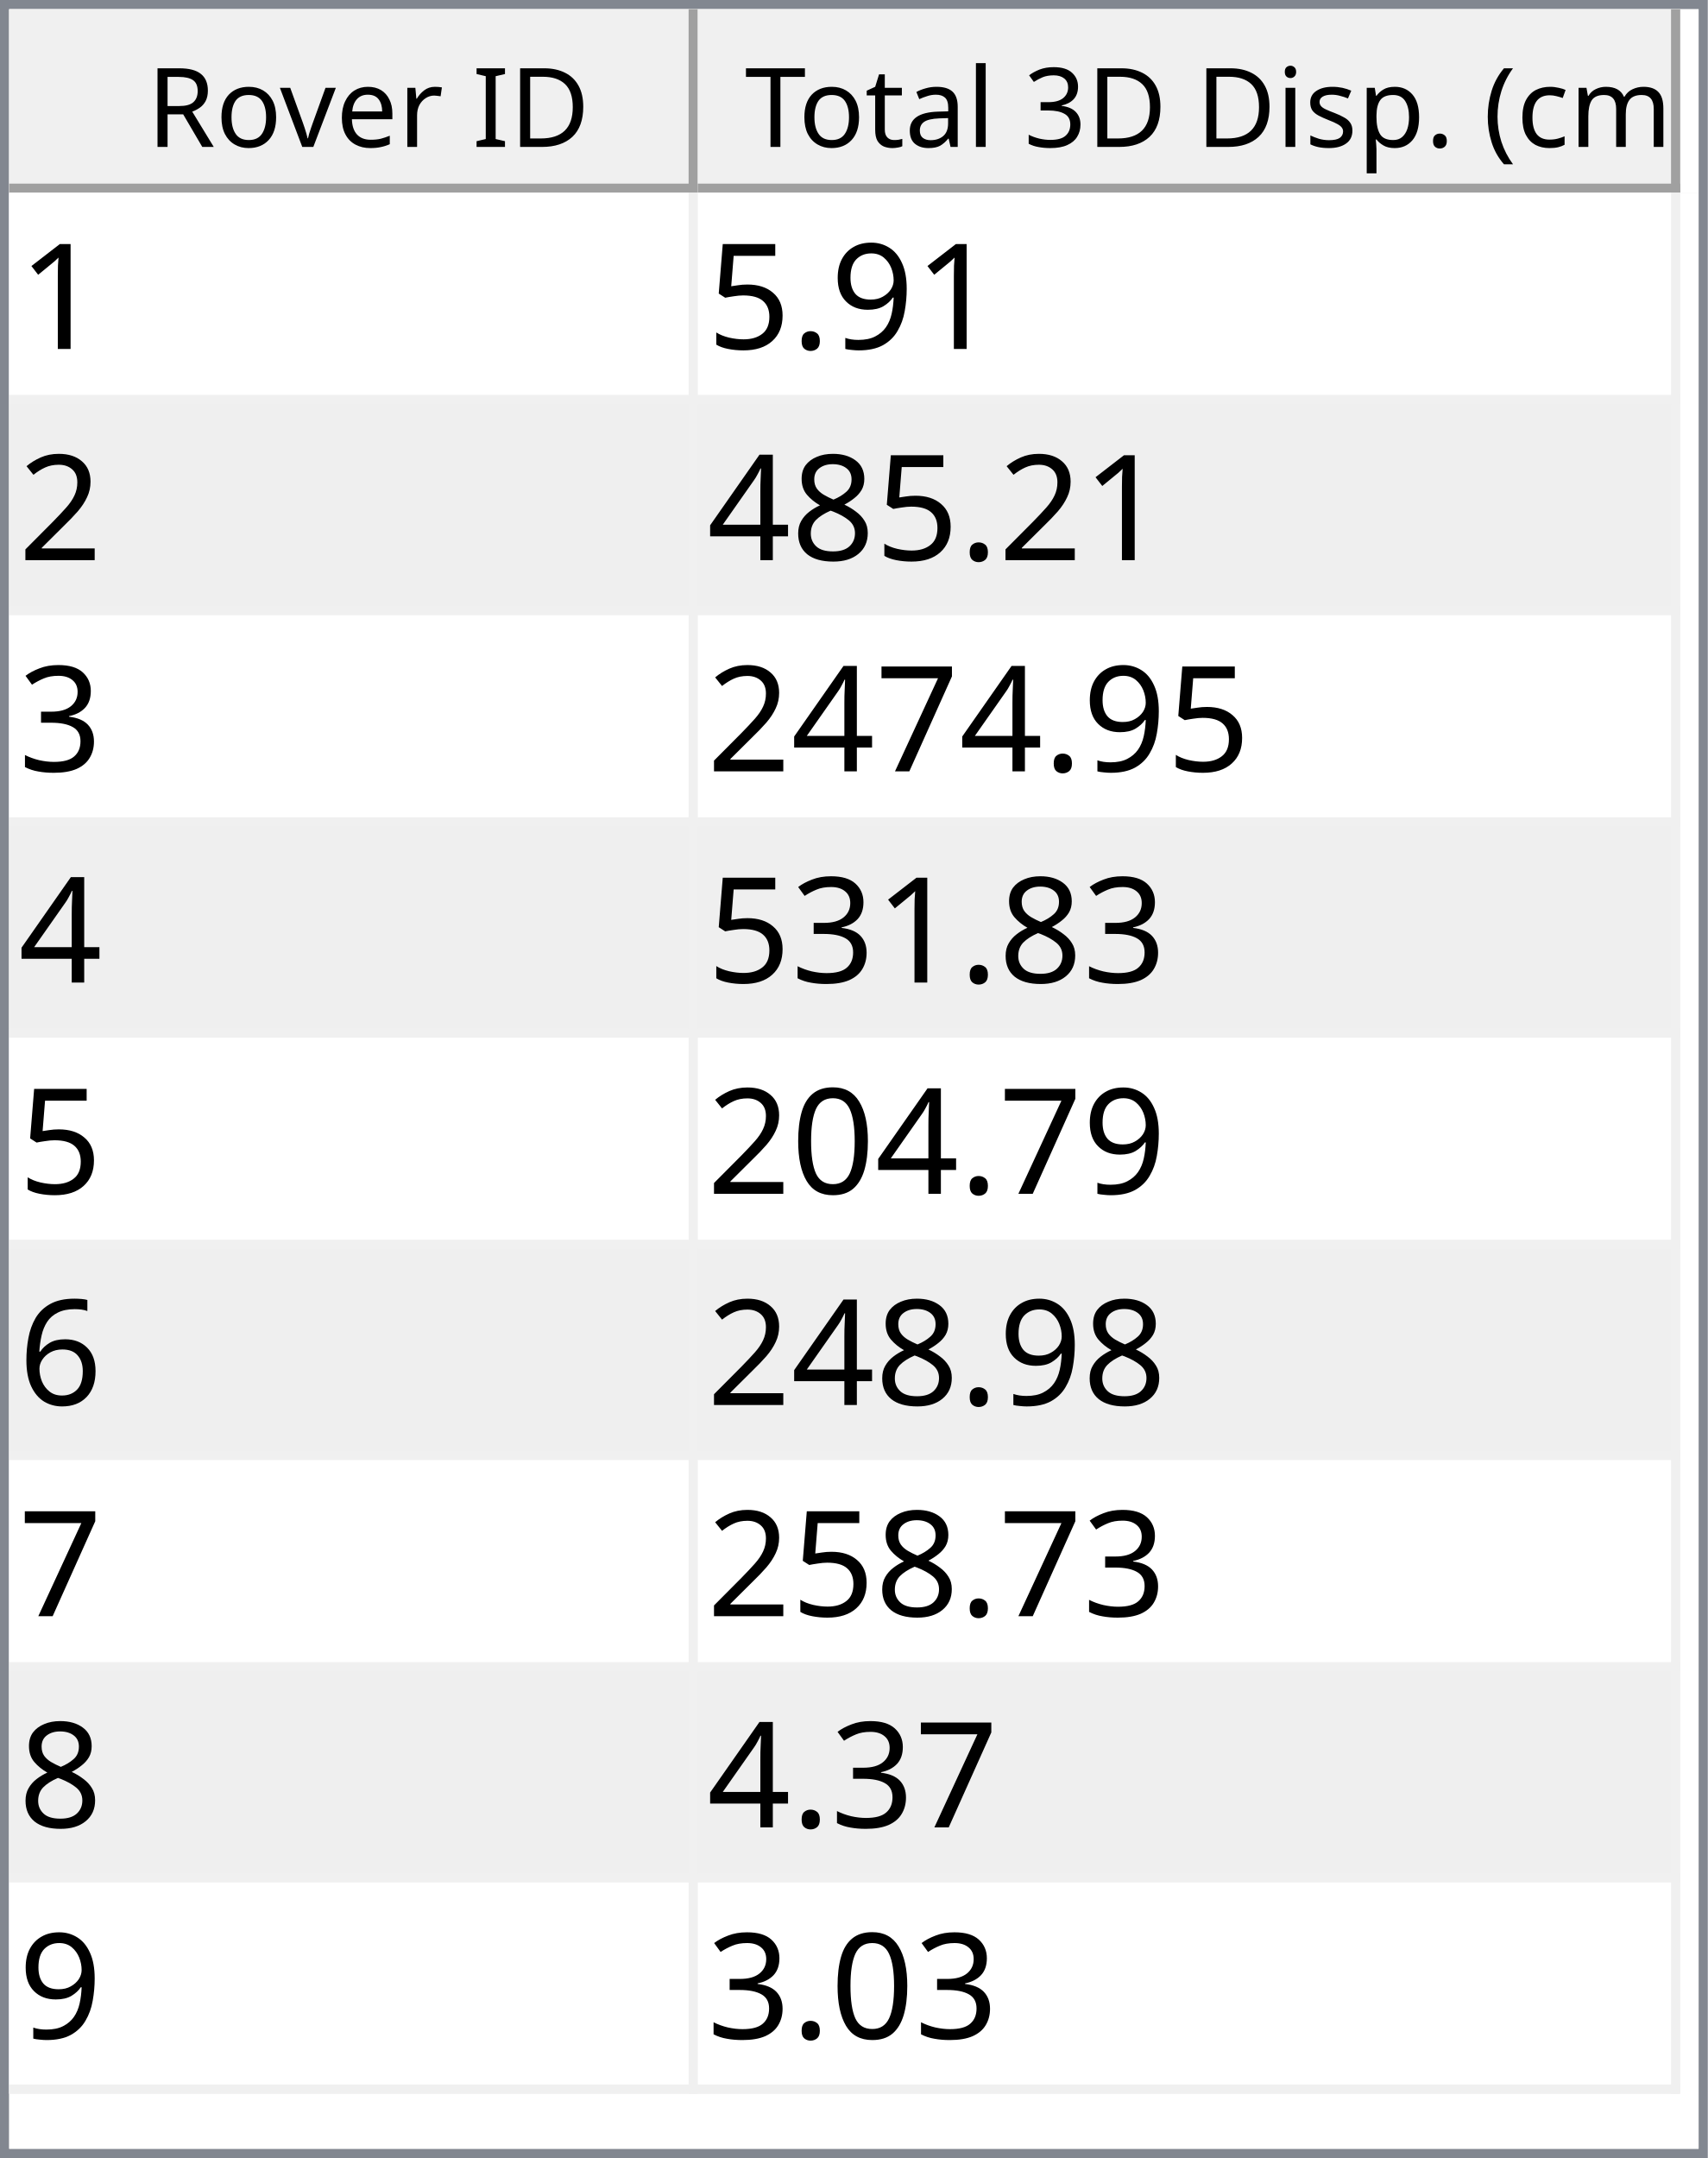
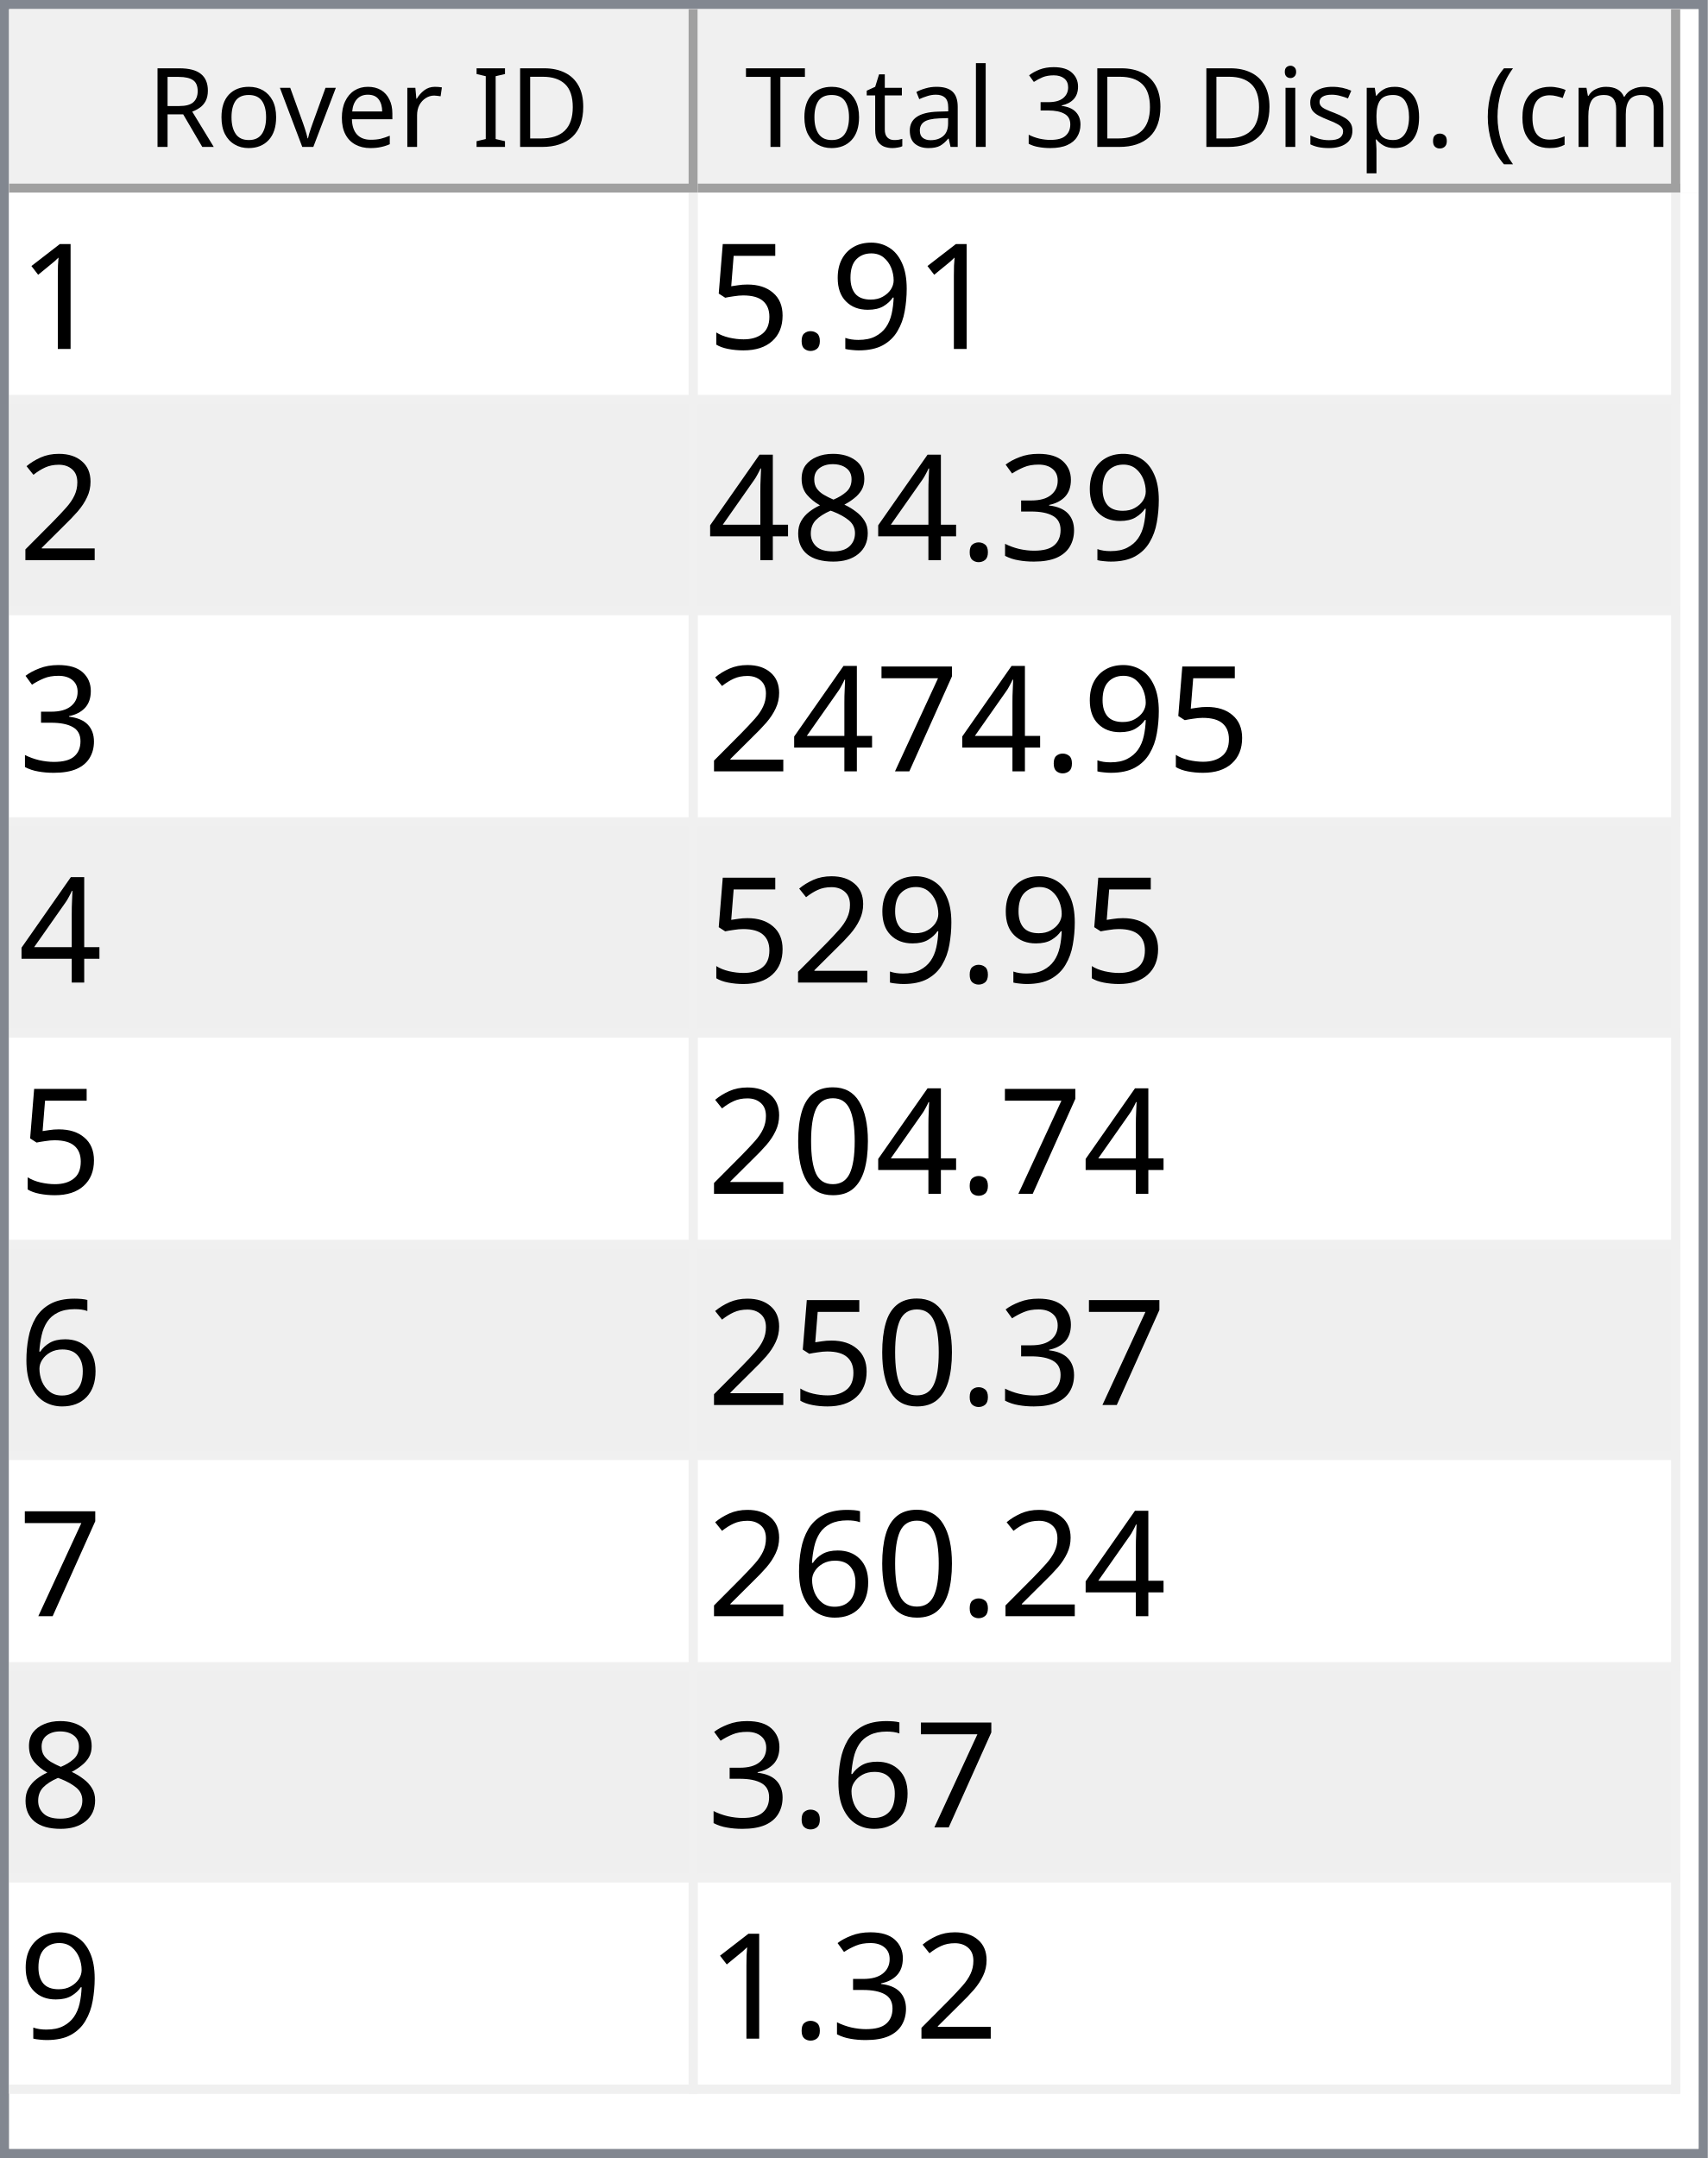
<svg xmlns="http://www.w3.org/2000/svg" style="fill-opacity:1; color-rendering:auto; color-interpolation:auto; text-rendering:auto; stroke:black; stroke-linecap:square; stroke-miterlimit:10; shape-rendering:auto; stroke-opacity:1; fill:black; stroke-dasharray:none; font-weight:normal; stroke-width:1; font-family:'Dialog'; font-style:normal; stroke-linejoin:miter; font-size:12px; stroke-dashoffset:0; image-rendering:auto;" width="186" height="235">
  <defs id="genericDefs" />
  <g>
    <defs id="defs1">
      <clipPath clipPathUnits="userSpaceOnUse" id="clipPath1">
        <path d="M0 0 L186 0 L186 235 L0 235 L0 0 Z" />
      </clipPath>
      <clipPath clipPathUnits="userSpaceOnUse" id="clipPath2">
        <path d="M0 0 L0 235 L186 235 L186 0 Z" />
      </clipPath>
      <clipPath clipPathUnits="userSpaceOnUse" id="clipPath3">
        <path d="M0 0 L0 20 L184 20 L184 0 Z" />
      </clipPath>
      <clipPath clipPathUnits="userSpaceOnUse" id="clipPath4">
        <path d="M0 0 L0 20 L75 20 L75 0 Z" />
      </clipPath>
      <clipPath clipPathUnits="userSpaceOnUse" id="clipPath5">
        <path d="M1 1 L1 19 L74 19 L74 1 Z" />
      </clipPath>
      <clipPath clipPathUnits="userSpaceOnUse" id="clipPath6">
        <path d="M0 0 L0 18 L73 18 L73 0 Z" />
      </clipPath>
      <clipPath clipPathUnits="userSpaceOnUse" id="clipPath7">
        <path d="M-0.5 -0.5 L-0.5 19.5 L74.5 19.5 L74.5 -0.5 Z" />
      </clipPath>
      <clipPath clipPathUnits="userSpaceOnUse" id="clipPath8">
        <path d="M0 0 L0 20 L107 20 L107 0 Z" />
      </clipPath>
      <clipPath clipPathUnits="userSpaceOnUse" id="clipPath9">
        <path d="M1 1 L1 19 L106 19 L106 1 Z" />
      </clipPath>
      <clipPath clipPathUnits="userSpaceOnUse" id="clipPath10">
        <path d="M0 0 L0 18 L105 18 L105 0 Z" />
      </clipPath>
      <clipPath clipPathUnits="userSpaceOnUse" id="clipPath11">
        <path d="M-0.5 -0.5 L-0.5 19.5 L106.5 19.5 L106.5 -0.5 Z" />
      </clipPath>
      <clipPath clipPathUnits="userSpaceOnUse" id="clipPath12">
        <path d="M0 0 L0 213 L184 213 L184 0 Z" />
      </clipPath>
      <clipPath clipPathUnits="userSpaceOnUse" id="clipPath13">
        <path d="M0 0 L0 207 L182 207 L182 0 Z" />
      </clipPath>
      <clipPath clipPathUnits="userSpaceOnUse" id="clipPath14">
        <path d="M-0.5 -0.5 L-0.5 206.5 L181.5 206.5 L181.5 -0.5 Z" />
      </clipPath>
      <clipPath clipPathUnits="userSpaceOnUse" id="clipPath15">
        <path d="M0 0 L0 22 L74 22 L74 0 Z" />
      </clipPath>
      <clipPath clipPathUnits="userSpaceOnUse" id="clipPath16">
        <path d="M0 0 L0 22 L106 22 L106 0 Z" />
      </clipPath>
      <font horiz-adv-x="64.551" id="font1">
        <font-face ascent="107.91" descent="25.098" units-per-em="100" style="font-style:normal; font-family:Segoe UI; font-weight:normal;" />
        <missing-glyph horiz-adv-x="64.551" d="M8.109 0 L8.109 68.266 L56.453 68.266 L56.453 0 L8.109 0 ZM15.328 7.234 L49.219 7.234 L49.219 61.031 L15.328 61.031 L15.328 7.234 Z" />
        <glyph unicode="D" horiz-adv-x="70.117" d="M9.188 0 L9.188 70.016 L28.516 70.016 Q65.531 70.016 65.531 35.891 Q65.531 19.672 55.25 9.836 Q44.969 0 27.734 0 L9.188 0 ZM17.391 62.594 L17.391 7.422 L27.828 7.422 Q41.609 7.422 49.273 14.797 Q56.938 22.172 56.938 35.688 Q56.938 62.594 28.328 62.594 L17.391 62.594 Z" />
        <glyph unicode="I" horiz-adv-x="26.611" d="M17.391 0 L9.188 0 L9.188 70.016 L17.391 70.016 L17.391 0 Z" />
        <glyph unicode=" " horiz-adv-x="27.393" d="" />
        <glyph unicode="r" horiz-adv-x="34.766" d="M34.188 41.891 Q32.078 43.5 28.125 43.5 Q23 43.5 19.555 38.672 Q16.109 33.844 16.109 25.484 L16.109 0 L8.109 0 L8.109 50 L16.109 50 L16.109 39.703 L16.312 39.703 Q18.016 44.969 21.531 47.922 Q25.047 50.875 29.391 50.875 Q32.516 50.875 34.188 50.203 L34.188 41.891 Z" />
        <glyph unicode="e" horiz-adv-x="52.295" d="M48.297 23 L12.984 23 Q13.188 14.656 17.484 10.109 Q21.781 5.562 29.297 5.562 Q37.75 5.562 44.828 11.141 L44.828 3.609 Q38.234 -1.172 27.391 -1.172 Q16.797 -1.172 10.742 5.641 Q4.688 12.453 4.688 24.812 Q4.688 36.469 11.305 43.82 Q17.922 51.172 27.734 51.172 Q37.547 51.172 42.922 44.828 Q48.297 38.484 48.297 27.203 L48.297 23 ZM40.094 29.781 Q40.047 36.719 36.75 40.578 Q33.453 44.438 27.594 44.438 Q21.922 44.438 17.969 40.383 Q14.016 36.328 13.094 29.781 L40.094 29.781 Z" />
        <glyph unicode="v" horiz-adv-x="47.9" d="M47.406 50 L27.484 0 L19.625 0 L0.688 50 L9.469 50 L22.172 13.672 Q23.578 9.672 23.922 6.688 L24.125 6.688 Q24.609 10.453 25.688 13.484 L38.969 50 L47.406 50 Z" />
        <glyph unicode="o" horiz-adv-x="58.594" d="M29 -1.172 Q17.922 -1.172 11.305 5.836 Q4.688 12.844 4.688 24.422 Q4.688 37.016 11.57 44.094 Q18.453 51.172 30.172 51.172 Q41.359 51.172 47.633 44.289 Q53.906 37.406 53.906 25.203 Q53.906 13.234 47.141 6.031 Q40.375 -1.172 29 -1.172 ZM29.594 44.438 Q21.875 44.438 17.383 39.188 Q12.891 33.938 12.891 24.703 Q12.891 15.828 17.43 10.695 Q21.969 5.562 29.594 5.562 Q37.359 5.562 41.531 10.594 Q45.703 15.625 45.703 24.906 Q45.703 34.281 41.531 39.359 Q37.359 44.438 29.594 44.438 Z" />
        <glyph unicode="R" horiz-adv-x="59.814" d="M59.375 0 L49.609 0 L37.891 19.625 Q36.281 22.359 34.766 24.289 Q33.25 26.219 31.664 27.438 Q30.078 28.656 28.25 29.219 Q26.422 29.781 24.125 29.781 L17.391 29.781 L17.391 0 L9.188 0 L9.188 70.016 L30.078 70.016 Q34.672 70.016 38.555 68.867 Q42.438 67.719 45.289 65.375 Q48.141 63.031 49.758 59.547 Q51.375 56.062 51.375 51.375 Q51.375 47.703 50.273 44.656 Q49.172 41.609 47.148 39.211 Q45.125 36.812 42.266 35.133 Q39.406 33.453 35.844 32.516 L35.844 32.328 Q37.594 31.547 38.891 30.547 Q40.188 29.547 41.359 28.18 Q42.531 26.812 43.68 25.078 Q44.828 23.344 46.234 21.047 L59.375 0 ZM17.391 62.594 L17.391 37.203 L28.516 37.203 Q31.594 37.203 34.203 38.133 Q36.812 39.062 38.719 40.797 Q40.625 42.531 41.703 45.047 Q42.781 47.562 42.781 50.688 Q42.781 56.297 39.141 59.445 Q35.5 62.594 28.609 62.594 L17.391 62.594 Z" />
        <glyph unicode=")" horiz-adv-x="30.176" d="M8.297 -15.922 L1.172 -15.922 Q16.406 2.344 16.406 26.812 Q16.406 51.469 1.078 70.016 L8.297 70.016 Q23.531 52.156 23.531 26.703 Q23.531 1.375 8.297 -15.922 Z" />
        <glyph unicode="m" horiz-adv-x="86.133" d="M79.109 0 L71.094 0 L71.094 28.719 Q71.094 37.016 68.531 40.727 Q65.969 44.438 59.906 44.438 Q54.781 44.438 51.195 39.75 Q47.609 35.062 47.609 28.516 L47.609 0 L39.594 0 L39.594 29.688 Q39.594 44.438 28.219 44.438 Q22.953 44.438 19.531 40.016 Q16.109 35.594 16.109 28.516 L16.109 0 L8.109 0 L8.109 50 L16.109 50 L16.109 42.094 L16.312 42.094 Q21.625 51.172 31.844 51.172 Q36.969 51.172 40.773 48.312 Q44.578 45.453 46 40.828 Q51.562 51.172 62.594 51.172 Q79.109 51.172 79.109 30.812 L79.109 0 Z" />
        <glyph unicode="c" horiz-adv-x="46.191" d="M42.188 2.297 Q36.422 -1.172 28.516 -1.172 Q17.828 -1.172 11.258 5.789 Q4.688 12.75 4.688 23.828 Q4.688 36.188 11.766 43.68 Q18.844 51.172 30.672 51.172 Q37.25 51.172 42.281 48.734 L42.281 40.531 Q36.719 44.438 30.375 44.438 Q22.703 44.438 17.797 38.945 Q12.891 33.453 12.891 24.516 Q12.891 15.719 17.508 10.641 Q22.125 5.562 29.891 5.562 Q36.422 5.562 42.188 9.906 L42.188 2.297 Z" />
        <glyph unicode="(" horiz-adv-x="30.176" d="M29.109 -15.922 L21.969 -15.922 Q6.844 1.375 6.844 26.703 Q6.844 52.156 21.969 70.016 L29.203 70.016 Q13.875 51.469 13.875 26.812 Q13.875 2.344 29.109 -15.922 Z" />
        <glyph unicode="." horiz-adv-x="21.68" d="M10.891 -1.078 Q8.641 -1.078 7.055 0.539 Q5.469 2.156 5.469 4.391 Q5.469 6.641 7.055 8.273 Q8.641 9.906 10.891 9.906 Q13.188 9.906 14.797 8.273 Q16.406 6.641 16.406 4.391 Q16.406 2.156 14.797 0.539 Q13.188 -1.078 10.891 -1.078 Z" />
        <glyph unicode="p" horiz-adv-x="58.789" d="M16.312 7.234 L16.109 7.234 L16.109 -23 L8.109 -23 L8.109 50 L16.109 50 L16.109 41.219 L16.312 41.219 Q22.219 51.172 33.594 51.172 Q43.266 51.172 48.688 44.461 Q54.109 37.75 54.109 26.469 Q54.109 13.922 48 6.375 Q41.891 -1.172 31.297 -1.172 Q21.578 -1.172 16.312 7.234 ZM16.109 27.391 L16.109 20.406 Q16.109 14.203 20.141 9.883 Q24.172 5.562 30.375 5.562 Q37.641 5.562 41.773 11.133 Q45.906 16.703 45.906 26.609 Q45.906 34.969 42.047 39.703 Q38.188 44.438 31.594 44.438 Q24.609 44.438 20.359 39.578 Q16.109 34.719 16.109 27.391 Z" />
        <glyph unicode="s" horiz-adv-x="42.432" d="M5.078 1.812 L5.078 10.406 Q11.625 5.562 19.484 5.562 Q30.031 5.562 30.031 12.594 Q30.031 14.594 29.125 15.992 Q28.219 17.391 26.68 18.461 Q25.141 19.531 23.07 20.383 Q21 21.234 18.609 22.172 Q15.281 23.484 12.766 24.828 Q10.25 26.172 8.57 27.859 Q6.891 29.547 6.031 31.695 Q5.172 33.844 5.172 36.719 Q5.172 40.234 6.789 42.945 Q8.406 45.656 11.086 47.484 Q13.766 49.312 17.211 50.242 Q20.656 51.172 24.312 51.172 Q30.812 51.172 35.938 48.922 L35.938 40.828 Q30.422 44.438 23.25 44.438 Q21 44.438 19.195 43.922 Q17.391 43.406 16.094 42.477 Q14.797 41.547 14.086 40.258 Q13.375 38.969 13.375 37.406 Q13.375 35.453 14.086 34.133 Q14.797 32.812 16.164 31.789 Q17.531 30.766 19.484 29.938 Q21.438 29.109 23.922 28.125 Q27.25 26.859 29.883 25.516 Q32.516 24.172 34.375 22.484 Q36.234 20.797 37.234 18.602 Q38.234 16.406 38.234 13.375 Q38.234 9.672 36.602 6.938 Q34.969 4.203 32.234 2.398 Q29.5 0.594 25.93 -0.289 Q22.359 -1.172 18.453 -1.172 Q10.75 -1.172 5.078 1.812 Z" />
        <glyph unicode="i" horiz-adv-x="24.219" d="M12.203 62.703 Q10.062 62.703 8.547 64.164 Q7.031 65.625 7.031 67.875 Q7.031 70.125 8.547 71.609 Q10.062 73.094 12.203 73.094 Q14.406 73.094 15.945 71.609 Q17.484 70.125 17.484 67.875 Q17.484 65.719 15.945 64.211 Q14.406 62.703 12.203 62.703 ZM16.109 0 L8.109 0 L8.109 50 L16.109 50 L16.109 0 Z" />
        <glyph unicode="3" horiz-adv-x="53.906" d="M46.531 19.828 Q46.531 15.094 44.75 11.211 Q42.969 7.328 39.719 4.57 Q36.469 1.812 31.93 0.297 Q27.391 -1.219 21.922 -1.219 Q11.922 -1.219 6 2.594 L6 11.188 Q13.094 5.609 22.219 5.609 Q25.875 5.609 28.828 6.539 Q31.781 7.469 33.906 9.227 Q36.031 10.984 37.18 13.477 Q38.328 15.969 38.328 19.094 Q38.328 32.812 18.797 32.812 L12.984 32.812 L12.984 39.594 L18.5 39.594 Q35.797 39.594 35.797 52.484 Q35.797 64.406 22.609 64.406 Q15.188 64.406 8.688 59.422 L8.688 67.188 Q15.375 71.188 24.609 71.188 Q29 71.188 32.57 69.969 Q36.141 68.75 38.68 66.555 Q41.219 64.359 42.609 61.281 Q44 58.203 44 54.5 Q44 40.672 30.031 36.719 L30.031 36.531 Q33.594 36.141 36.625 34.797 Q39.656 33.453 41.852 31.305 Q44.047 29.156 45.289 26.25 Q46.531 23.344 46.531 19.828 Z" />
        <glyph unicode="l" horiz-adv-x="24.219" d="M16.109 0 L8.109 0 L8.109 74.031 L16.109 74.031 L16.109 0 Z" />
        <glyph unicode="a" horiz-adv-x="50.879" d="M43.891 0 L35.891 0 L35.891 7.812 L35.688 7.812 Q30.469 -1.172 20.312 -1.172 Q12.844 -1.172 8.617 2.781 Q4.391 6.734 4.391 13.281 Q4.391 27.297 20.906 29.594 L35.891 31.688 Q35.891 44.438 25.594 44.438 Q16.547 44.438 9.281 38.281 L9.281 46.484 Q16.656 51.172 26.266 51.172 Q43.891 51.172 43.891 32.516 L43.891 0 ZM35.891 25.297 L23.828 23.641 Q18.266 22.859 15.43 20.875 Q12.594 18.891 12.594 13.875 Q12.594 10.203 15.211 7.883 Q17.828 5.562 22.172 5.562 Q28.125 5.562 32.008 9.742 Q35.891 13.922 35.891 20.312 L35.891 25.297 Z" />
        <glyph unicode="t" horiz-adv-x="33.887" d="M31.297 0.484 Q28.469 -1.078 23.828 -1.078 Q10.688 -1.078 10.688 13.578 L10.688 43.172 L2.094 43.172 L2.094 50 L10.688 50 L10.688 62.203 L18.703 64.797 L18.703 50 L31.297 50 L31.297 43.172 L18.703 43.172 L18.703 14.984 Q18.703 9.969 20.414 7.82 Q22.125 5.672 26.078 5.672 Q29.109 5.672 31.297 7.328 L31.297 0.484 Z" />
        <glyph unicode="T" horiz-adv-x="52.393" d="M50.594 62.594 L30.375 62.594 L30.375 0 L22.172 0 L22.172 62.594 L2 62.594 L2 70.016 L50.594 70.016 L50.594 62.594 Z" />
      </font>
      <font horiz-adv-x="75.0" id="font2">
        <font-face ascent="100.537" descent="21.973" units-per-em="100" style="font-style:normal; font-family:sans-serif; font-weight:normal;" />
        <missing-glyph horiz-adv-x="75.0" d="M12.5 0 L12.5 62.5 L62.5 62.5 L62.5 0 L12.5 0 ZM14.062 1.562 L60.938 1.562 L60.938 60.938 L14.062 60.938 L14.062 1.562 Z" />
        <glyph unicode="1" horiz-adv-x="55.615" d="M37.25 0 L28.469 0 L28.469 56 Q25.297 52.984 20.141 49.953 Q14.984 46.922 10.891 45.406 L10.891 53.906 Q18.266 57.375 23.781 62.305 Q29.297 67.234 31.594 71.875 L37.25 71.875 L37.25 0 Z" />
        <glyph unicode="9" horiz-adv-x="55.615" d="M5.469 16.547 L13.922 17.328 Q14.984 11.375 18.016 8.688 Q21.047 6 25.781 6 Q29.828 6 32.883 7.859 Q35.938 9.719 37.891 12.82 Q39.844 15.922 41.164 21.195 Q42.484 26.469 42.484 31.938 Q42.484 32.516 42.438 33.688 Q39.797 29.5 35.234 26.883 Q30.672 24.266 25.344 24.266 Q16.453 24.266 10.305 30.711 Q4.156 37.156 4.156 47.703 Q4.156 58.594 10.578 65.234 Q17 71.875 26.656 71.875 Q33.641 71.875 39.43 68.117 Q45.219 64.359 48.219 57.398 Q51.219 50.438 51.219 37.25 Q51.219 23.531 48.242 15.406 Q45.266 7.281 39.383 3.031 Q33.5 -1.219 25.594 -1.219 Q17.188 -1.219 11.867 3.445 Q6.547 8.109 5.469 16.547 ZM41.453 48.141 Q41.453 55.719 37.43 60.156 Q33.406 64.594 27.734 64.594 Q21.875 64.594 17.531 59.812 Q13.188 55.031 13.188 47.406 Q13.188 40.578 17.312 36.305 Q21.438 32.031 27.484 32.031 Q33.594 32.031 37.523 36.305 Q41.453 40.578 41.453 48.141 Z" />
        <glyph unicode="." horiz-adv-x="27.783" d="M9.078 0 L9.078 10.016 L19.094 10.016 L19.094 0 L9.078 0 Z" />
        <glyph unicode="5" horiz-adv-x="55.615" d="M4.156 18.75 L13.375 19.531 Q14.406 12.797 18.141 9.398 Q21.875 6 27.156 6 Q33.5 6 37.891 10.789 Q42.281 15.578 42.281 23.484 Q42.281 31 38.062 35.352 Q33.844 39.703 27 39.703 Q22.75 39.703 19.336 37.773 Q15.922 35.844 13.969 32.766 L5.719 33.844 L12.641 70.609 L48.25 70.609 L48.25 62.203 L19.672 62.203 L15.828 42.969 Q22.266 47.469 29.344 47.469 Q38.719 47.469 45.164 40.969 Q51.609 34.469 51.609 24.266 Q51.609 14.547 45.953 7.469 Q39.062 -1.219 27.156 -1.219 Q17.391 -1.219 11.211 4.25 Q5.031 9.719 4.156 18.75 Z" />
        <glyph unicode="2" horiz-adv-x="55.615" d="M50.344 8.453 L50.344 0 L3.031 0 Q2.938 3.172 4.047 6.109 Q5.859 10.938 9.836 15.625 Q13.812 20.312 21.344 26.469 Q33.016 36.031 37.117 41.625 Q41.219 47.219 41.219 52.203 Q41.219 57.422 37.477 61.008 Q33.734 64.594 27.734 64.594 Q21.391 64.594 17.578 60.789 Q13.766 56.984 13.719 50.25 L4.688 51.172 Q5.609 61.281 11.664 66.578 Q17.719 71.875 27.938 71.875 Q38.234 71.875 44.242 66.164 Q50.25 60.453 50.25 52 Q50.25 47.703 48.492 43.555 Q46.734 39.406 42.656 34.812 Q38.578 30.219 29.109 22.219 Q21.188 15.578 18.945 13.211 Q16.703 10.844 15.234 8.453 L50.344 8.453 Z" />
+         <glyph unicode="3" horiz-adv-x="55.615" d="M4.203 18.891 L12.984 20.062 Q14.5 12.594 18.141 9.297 Q21.781 6 27 6 Q33.203 6 37.477 10.297 Q41.75 14.594 41.75 20.953 Q41.75 27 37.797 30.93 Q33.844 34.859 27.734 34.859 Q25.25 34.859 21.531 33.891 L22.516 41.609 Q23.391 41.5 23.922 41.5 Q29.547 41.5 34.039 44.43 Q38.531 47.359 38.531 53.469 Q38.531 58.297 35.258 61.477 Q31.984 64.656 26.812 64.656 Q21.688 64.656 18.266 61.43 Q14.844 58.203 13.875 51.766 L5.078 53.328 Q6.688 62.156 12.398 67.016 Q18.109 71.875 26.609 71.875 Q32.469 71.875 37.398 69.359 Q42.328 66.844 44.945 62.5 Q47.562 58.156 47.562 53.266 Q47.562 48.641 45.07 44.828 Q42.578 41.016 37.703 38.766 Q44.047 37.312 47.562 32.695 Q51.078 28.078 51.078 21.141 Q51.078 11.766 44.242 5.25 Q37.406 -1.266 26.953 -1.266 Q17.531 -1.266 11.305 4.352 Q5.078 9.969 4.203 18.891 Z" />
        <glyph unicode="8" horiz-adv-x="55.615" d="M17.672 38.812 Q12.203 40.828 9.57 44.539 Q6.938 48.25 6.938 53.422 Q6.938 61.234 12.555 66.555 Q18.172 71.875 27.484 71.875 Q36.859 71.875 42.578 66.43 Q48.297 60.984 48.297 53.172 Q48.297 48.188 45.68 44.508 Q43.062 40.828 37.75 38.812 Q44.344 36.672 47.781 31.883 Q51.219 27.094 51.219 20.453 Q51.219 11.281 44.727 5.031 Q38.234 -1.219 27.641 -1.219 Q17.047 -1.219 10.547 5.055 Q4.047 11.328 4.047 20.703 Q4.047 27.688 7.594 32.398 Q11.141 37.109 17.672 38.812 ZM15.922 53.719 Q15.922 48.641 19.195 45.414 Q22.469 42.188 27.688 42.188 Q32.766 42.188 36.016 45.383 Q39.266 48.578 39.266 53.219 Q39.266 58.062 35.914 61.359 Q32.562 64.656 27.594 64.656 Q22.562 64.656 19.242 61.43 Q15.922 58.203 15.922 53.719 ZM13.094 20.656 Q13.094 16.891 14.875 13.375 Q16.656 9.859 20.172 7.93 Q23.688 6 27.734 6 Q34.031 6 38.133 10.055 Q42.234 14.109 42.234 20.359 Q42.234 26.703 38.016 30.859 Q33.797 35.016 27.438 35.016 Q21.234 35.016 17.164 30.914 Q13.094 26.812 13.094 20.656 Z" />
        <glyph unicode="4" horiz-adv-x="55.615" d="M32.328 0 L32.328 17.141 L1.266 17.141 L1.266 25.203 L33.938 71.578 L41.109 71.578 L41.109 25.203 L50.781 25.203 L50.781 17.141 L41.109 17.141 L41.109 0 L32.328 0 ZM32.328 25.203 L32.328 57.469 L9.906 25.203 L32.328 25.203 Z" />
-         <glyph unicode="3" horiz-adv-x="55.615" d="M4.203 18.891 L12.984 20.062 Q14.5 12.594 18.141 9.297 Q21.781 6 27 6 Q33.203 6 37.477 10.297 Q41.75 14.594 41.75 20.953 Q41.75 27 37.797 30.93 Q33.844 34.859 27.734 34.859 Q25.25 34.859 21.531 33.891 L22.516 41.609 Q23.391 41.5 23.922 41.5 Q29.547 41.5 34.039 44.43 Q38.531 47.359 38.531 53.469 Q38.531 58.297 35.258 61.477 Q31.984 64.656 26.812 64.656 Q21.688 64.656 18.266 61.43 Q14.844 58.203 13.875 51.766 L5.078 53.328 Q6.688 62.156 12.398 67.016 Q18.109 71.875 26.609 71.875 Q32.469 71.875 37.398 69.359 Q42.328 66.844 44.945 62.5 Q47.562 58.156 47.562 53.266 Q47.562 48.641 45.07 44.828 Q42.578 41.016 37.703 38.766 Q44.047 37.312 47.562 32.695 Q51.078 28.078 51.078 21.141 Q51.078 11.766 44.242 5.25 Q37.406 -1.266 26.953 -1.266 Q17.531 -1.266 11.305 4.352 Q5.078 9.969 4.203 18.891 Z" />
        <glyph unicode="7" horiz-adv-x="55.615" d="M4.734 62.203 L4.734 70.656 L51.078 70.656 L51.078 63.812 Q44.234 56.547 37.523 44.484 Q30.812 32.422 27.156 19.672 Q24.516 10.688 23.781 0 L14.75 0 Q14.891 8.453 18.062 20.414 Q21.234 32.375 27.172 43.484 Q33.109 54.594 39.797 62.203 L4.734 62.203 Z" />
        <glyph unicode="0" horiz-adv-x="55.615" d="M4.156 35.297 Q4.156 48 6.766 55.742 Q9.375 63.484 14.523 67.68 Q19.672 71.875 27.484 71.875 Q33.25 71.875 37.594 69.555 Q41.938 67.234 44.773 62.867 Q47.609 58.5 49.219 52.227 Q50.828 45.953 50.828 35.297 Q50.828 22.703 48.242 14.969 Q45.656 7.234 40.508 3.008 Q35.359 -1.219 27.484 -1.219 Q17.141 -1.219 11.234 6.203 Q4.156 15.141 4.156 35.297 ZM13.188 35.297 Q13.188 17.672 17.312 11.836 Q21.438 6 27.484 6 Q33.547 6 37.672 11.859 Q41.797 17.719 41.797 35.297 Q41.797 52.984 37.672 58.789 Q33.547 64.594 27.391 64.594 Q21.344 64.594 17.719 59.469 Q13.188 52.938 13.188 35.297 Z" />
        <glyph unicode="6" horiz-adv-x="55.615" d="M49.75 54.047 L41.016 53.375 Q39.844 58.547 37.703 60.891 Q34.125 64.656 28.906 64.656 Q24.703 64.656 21.531 62.312 Q17.391 59.281 14.992 53.469 Q12.594 47.656 12.5 36.922 Q15.672 41.75 20.266 44.094 Q24.859 46.438 29.891 46.438 Q38.672 46.438 44.852 39.969 Q51.031 33.5 51.031 23.25 Q51.031 16.5 48.125 10.719 Q45.219 4.938 40.141 1.859 Q35.062 -1.219 28.609 -1.219 Q17.625 -1.219 10.695 6.859 Q3.766 14.938 3.766 33.5 Q3.766 54.25 11.422 63.672 Q18.109 71.875 29.438 71.875 Q37.891 71.875 43.289 67.141 Q48.688 62.406 49.75 54.047 ZM13.875 23.188 Q13.875 18.656 15.797 14.508 Q17.719 10.359 21.188 8.18 Q24.656 6 28.469 6 Q34.031 6 38.039 10.492 Q42.047 14.984 42.047 22.703 Q42.047 30.125 38.086 34.398 Q34.125 38.672 28.125 38.672 Q22.172 38.672 18.023 34.398 Q13.875 30.125 13.875 23.188 Z" />
      </font>
    </defs>
    <g style="fill:white; stroke:white;">
      <rect x="0" y="0" width="186" style="clip-path:url(#clipPath1); stroke:none;" height="235" />
    </g>
    <g style="fill:white; text-rendering:optimizeSpeed; color-rendering:optimizeSpeed; image-rendering:optimizeSpeed; shape-rendering:crispEdges; stroke:white; color-interpolation:sRGB;">
      <rect x="0" width="186" height="235" y="0" style="stroke:none;" />
      <path style="stroke:none;" d="M0 235 L186 235 L186 0 L0 0 Z" />
    </g>
    <g style="fill:rgb(240,240,240); font-family:'Segoe UI'; stroke:rgb(240,240,240);">
      <rect x="0" y="0" width="186" style="clip-path:url(#clipPath2); stroke:none;" height="235" />
    </g>
    <g style="fill:rgb(130,135,144); font-family:'Segoe UI'; stroke:rgb(130,135,144);">
      <path d="M0 0 L186 0 L186 235 L0 235 L0 0 ZM1 1 L185 1 L185 234 L1 234 L1 1 Z" style="fill-rule:evenodd; clip-path:url(#clipPath2); stroke:none;" />
    </g>
    <g style="fill:white; font-family:'Segoe UI'; stroke:white;" transform="translate(1,1)">
      <rect x="0" y="0" width="184" style="clip-path:url(#clipPath3); stroke:none;" height="20" />
    </g>
    <g style="fill:rgb(240,240,240); font-family:'Segoe UI'; stroke:rgb(240,240,240);" transform="translate(1,1)">
      <rect x="0" y="0" width="75" style="clip-path:url(#clipPath4); stroke:none;" height="20" />
    </g>
    <g style="font-family:'Segoe UI';" transform="translate(2,2)">
      <text x="14" xml:space="preserve" y="14" style="clip-path:url(#clipPath6); stroke:none;">Rover ID</text>
    </g>
    <g style="fill:rgb(160,160,160); font-family:'Segoe UI'; stroke:rgb(160,160,160); stroke-linejoin:bevel;" transform="translate(1.5,1.5)">
      <line x1="74" x2="74" y1="0" style="fill:none; clip-path:url(#clipPath7);" y2="19" />
    </g>
    <g style="fill:rgb(160,160,160); font-family:'Segoe UI'; stroke:rgb(160,160,160); stroke-linejoin:bevel;" transform="matrix(1,0,0,1,1,1) translate(0.5,0.5)">
      <line x1="0" x2="74" y1="19" style="fill:none; clip-path:url(#clipPath7);" y2="19" />
    </g>
    <g style="fill:rgb(240,240,240); font-family:'Segoe UI'; stroke:rgb(240,240,240);" transform="translate(76,1)">
      <rect x="0" y="0" width="107" style="clip-path:url(#clipPath8); stroke:none;" height="20" />
    </g>
    <g style="font-family:'Segoe UI';" transform="translate(77,2)">
      <text x="1" xml:space="preserve" y="14" style="clip-path:url(#clipPath10); stroke:none;"> Total 3D Disp. (cm)</text>
    </g>
    <g style="fill:rgb(160,160,160); font-family:'Segoe UI'; stroke:rgb(160,160,160); stroke-linejoin:bevel;" transform="translate(76.5,1.5)">
      <line x1="106" x2="106" y1="0" style="fill:none; clip-path:url(#clipPath11);" y2="19" />
    </g>
    <g style="fill:rgb(160,160,160); font-family:'Segoe UI'; stroke:rgb(160,160,160); stroke-linejoin:bevel;" transform="matrix(1,0,0,1,76,1) translate(0.5,0.5)">
      <line x1="0" x2="106" y1="19" style="fill:none; clip-path:url(#clipPath11);" y2="19" />
    </g>
    <g style="fill:white; font-family:'Segoe UI'; stroke:white;" transform="translate(1,21)">
      <rect x="0" y="0" width="184" style="clip-path:url(#clipPath12); stroke:none;" height="213" />
    </g>
    <g style="fill:rgb(240,240,240); font-size:16px; font-family:sans-serif; stroke:rgb(240,240,240);" transform="translate(1,21)">
      <rect x="0" y="0" width="182" style="clip-path:url(#clipPath13); stroke:none;" height="207" />
      <line transform="translate(0.5,0.5)" x1="0" x2="181" y1="22" style="clip-path:url(#clipPath14); fill:none; stroke-linejoin:bevel;" y2="22" />
    </g>
    <g transform="matrix(1,0,0,1,1,21) translate(0.5,0.5)" style="fill:rgb(240,240,240); font-size:16px; font-family:sans-serif; stroke:rgb(240,240,240); stroke-linejoin:bevel;">
      <line x1="0" x2="181" y1="45" style="fill:none; clip-path:url(#clipPath14);" y2="45" />
    </g>
    <g transform="matrix(1,0,0,1,1,21) translate(0.5,0.5)" style="fill:rgb(240,240,240); font-size:16px; font-family:sans-serif; stroke:rgb(240,240,240); stroke-linejoin:bevel;">
      <line x1="0" x2="181" y1="68" style="fill:none; clip-path:url(#clipPath14);" y2="68" />
    </g>
    <g transform="matrix(1,0,0,1,1,21) translate(0.5,0.5)" style="fill:rgb(240,240,240); font-size:16px; font-family:sans-serif; stroke:rgb(240,240,240); stroke-linejoin:bevel;">
      <line x1="0" x2="181" y1="91" style="fill:none; clip-path:url(#clipPath14);" y2="91" />
    </g>
    <g transform="matrix(1,0,0,1,1,21) translate(0.5,0.5)" style="fill:rgb(240,240,240); font-size:16px; font-family:sans-serif; stroke:rgb(240,240,240); stroke-linejoin:bevel;">
      <line x1="0" x2="181" y1="114" style="fill:none; clip-path:url(#clipPath14);" y2="114" />
    </g>
    <g transform="matrix(1,0,0,1,1,21) translate(0.5,0.5)" style="fill:rgb(240,240,240); font-size:16px; font-family:sans-serif; stroke:rgb(240,240,240); stroke-linejoin:bevel;">
      <line x1="0" x2="181" y1="137" style="fill:none; clip-path:url(#clipPath14);" y2="137" />
    </g>
    <g transform="matrix(1,0,0,1,1,21) translate(0.5,0.5)" style="fill:rgb(240,240,240); font-size:16px; font-family:sans-serif; stroke:rgb(240,240,240); stroke-linejoin:bevel;">
      <line x1="0" x2="181" y1="160" style="fill:none; clip-path:url(#clipPath14);" y2="160" />
    </g>
    <g transform="matrix(1,0,0,1,1,21) translate(0.5,0.5)" style="fill:rgb(240,240,240); font-size:16px; font-family:sans-serif; stroke:rgb(240,240,240); stroke-linejoin:bevel;">
      <line x1="0" x2="181" y1="183" style="fill:none; clip-path:url(#clipPath14);" y2="183" />
    </g>
    <g transform="matrix(1,0,0,1,1,21) translate(0.5,0.5)" style="fill:rgb(240,240,240); font-size:16px; font-family:sans-serif; stroke:rgb(240,240,240); stroke-linejoin:bevel;">
      <line x1="0" x2="181" y1="206" style="fill:none; clip-path:url(#clipPath14);" y2="206" />
    </g>
    <g transform="matrix(1,0,0,1,1,21) translate(0.5,0.5)" style="fill:rgb(240,240,240); font-size:16px; font-family:sans-serif; stroke:rgb(240,240,240); stroke-linejoin:bevel;">
      <line x1="74" x2="74" y1="0" style="fill:none; clip-path:url(#clipPath14);" y2="206" />
    </g>
    <g transform="matrix(1,0,0,1,1,21) translate(0.5,0.5)" style="fill:rgb(240,240,240); font-size:16px; font-family:sans-serif; stroke:rgb(240,240,240); stroke-linejoin:bevel;">
      <line x1="181" x2="181" y1="0" style="fill:none; clip-path:url(#clipPath14);" y2="206" />
    </g>
    <g style="fill:white; font-size:16px; font-family:sans-serif; stroke:white;" transform="matrix(1,0,0,1,1,21)">
      <rect x="0" y="0" width="74" style="clip-path:url(#clipPath15); stroke:none;" height="22" />
      <text x="1" y="17" style="fill:black; clip-path:url(#clipPath15); stroke:none;" xml:space="preserve">1</text>
    </g>
    <g style="fill:white; font-size:16px; font-family:sans-serif; stroke:white;" transform="matrix(1,0,0,1,1,21) translate(75,0)">
      <rect x="0" y="0" width="106" style="clip-path:url(#clipPath16); stroke:none;" height="22" />
      <text x="1" y="17" style="fill:black; clip-path:url(#clipPath16); stroke:none;" xml:space="preserve">5.91</text>
    </g>
    <g style="fill:rgb(239,239,239); font-size:16px; font-family:sans-serif; stroke:rgb(239,239,239);" transform="matrix(1,0,0,1,1,21) translate(0,23)">
      <rect x="0" y="0" width="74" style="clip-path:url(#clipPath15); stroke:none;" height="22" />
      <text x="1" y="17" style="fill:black; clip-path:url(#clipPath15); stroke:none;" xml:space="preserve">2</text>
    </g>
    <g style="fill:rgb(239,239,239); font-size:16px; font-family:sans-serif; stroke:rgb(239,239,239);" transform="matrix(1,0,0,1,1,21) translate(75,23)">
      <rect x="0" y="0" width="106" style="clip-path:url(#clipPath16); stroke:none;" height="22" />
-       <text x="1" y="17" style="fill:black; clip-path:url(#clipPath16); stroke:none;" xml:space="preserve">485.21</text>
+       <text x="1" y="17" style="fill:black; clip-path:url(#clipPath16); stroke:none;" xml:space="preserve">484.39</text>
    </g>
    <g style="fill:white; font-size:16px; font-family:sans-serif; stroke:white;" transform="matrix(1,0,0,1,1,21) translate(0,46)">
      <rect x="0" y="0" width="74" style="clip-path:url(#clipPath15); stroke:none;" height="22" />
      <text x="1" y="17" style="fill:black; clip-path:url(#clipPath15); stroke:none;" xml:space="preserve">3</text>
    </g>
    <g style="fill:white; font-size:16px; font-family:sans-serif; stroke:white;" transform="matrix(1,0,0,1,1,21) translate(75,46)">
      <rect x="0" y="0" width="106" style="clip-path:url(#clipPath16); stroke:none;" height="22" />
      <text x="1" y="17" style="fill:black; clip-path:url(#clipPath16); stroke:none;" xml:space="preserve">2474.95</text>
    </g>
    <g style="fill:rgb(239,239,239); font-size:16px; font-family:sans-serif; stroke:rgb(239,239,239);" transform="matrix(1,0,0,1,1,21) translate(0,69)">
      <rect x="0" y="0" width="74" style="clip-path:url(#clipPath15); stroke:none;" height="22" />
      <text x="1" y="17" style="fill:black; clip-path:url(#clipPath15); stroke:none;" xml:space="preserve">4</text>
    </g>
    <g style="fill:rgb(239,239,239); font-size:16px; font-family:sans-serif; stroke:rgb(239,239,239);" transform="matrix(1,0,0,1,1,21) translate(75,69)">
      <rect x="0" y="0" width="106" style="clip-path:url(#clipPath16); stroke:none;" height="22" />
-       <text x="1" y="17" style="fill:black; clip-path:url(#clipPath16); stroke:none;" xml:space="preserve">531.83</text>
+       <text x="1" y="17" style="fill:black; clip-path:url(#clipPath16); stroke:none;" xml:space="preserve">529.95</text>
    </g>
    <g style="fill:white; font-size:16px; font-family:sans-serif; stroke:white;" transform="matrix(1,0,0,1,1,21) translate(0,92)">
      <rect x="0" y="0" width="74" style="clip-path:url(#clipPath15); stroke:none;" height="22" />
      <text x="1" y="17" style="fill:black; clip-path:url(#clipPath15); stroke:none;" xml:space="preserve">5</text>
    </g>
    <g style="fill:white; font-size:16px; font-family:sans-serif; stroke:white;" transform="matrix(1,0,0,1,1,21) translate(75,92)">
      <rect x="0" y="0" width="106" style="clip-path:url(#clipPath16); stroke:none;" height="22" />
-       <text x="1" y="17" style="fill:black; clip-path:url(#clipPath16); stroke:none;" xml:space="preserve">204.79</text>
+       <text x="1" y="17" style="fill:black; clip-path:url(#clipPath16); stroke:none;" xml:space="preserve">204.74</text>
    </g>
    <g style="fill:rgb(239,239,239); font-size:16px; font-family:sans-serif; stroke:rgb(239,239,239);" transform="matrix(1,0,0,1,1,21) translate(0,115)">
      <rect x="0" y="0" width="74" style="clip-path:url(#clipPath15); stroke:none;" height="22" />
      <text x="1" y="17" style="fill:black; clip-path:url(#clipPath15); stroke:none;" xml:space="preserve">6</text>
    </g>
    <g style="fill:rgb(239,239,239); font-size:16px; font-family:sans-serif; stroke:rgb(239,239,239);" transform="matrix(1,0,0,1,1,21) translate(75,115)">
      <rect x="0" y="0" width="106" style="clip-path:url(#clipPath16); stroke:none;" height="22" />
-       <text x="1" y="17" style="fill:black; clip-path:url(#clipPath16); stroke:none;" xml:space="preserve">248.98</text>
+       <text x="1" y="17" style="fill:black; clip-path:url(#clipPath16); stroke:none;" xml:space="preserve">250.37</text>
    </g>
    <g style="fill:white; font-size:16px; font-family:sans-serif; stroke:white;" transform="matrix(1,0,0,1,1,21) translate(0,138)">
      <rect x="0" y="0" width="74" style="clip-path:url(#clipPath15); stroke:none;" height="22" />
      <text x="1" y="17" style="fill:black; clip-path:url(#clipPath15); stroke:none;" xml:space="preserve">7</text>
    </g>
    <g style="fill:white; font-size:16px; font-family:sans-serif; stroke:white;" transform="matrix(1,0,0,1,1,21) translate(75,138)">
      <rect x="0" y="0" width="106" style="clip-path:url(#clipPath16); stroke:none;" height="22" />
-       <text x="1" y="17" style="fill:black; clip-path:url(#clipPath16); stroke:none;" xml:space="preserve">258.73</text>
+       <text x="1" y="17" style="fill:black; clip-path:url(#clipPath16); stroke:none;" xml:space="preserve">260.24</text>
    </g>
    <g style="fill:rgb(239,239,239); font-size:16px; font-family:sans-serif; stroke:rgb(239,239,239);" transform="matrix(1,0,0,1,1,21) translate(0,161)">
      <rect x="0" y="0" width="74" style="clip-path:url(#clipPath15); stroke:none;" height="22" />
      <text x="1" y="17" style="fill:black; clip-path:url(#clipPath15); stroke:none;" xml:space="preserve">8</text>
    </g>
    <g style="fill:rgb(239,239,239); font-size:16px; font-family:sans-serif; stroke:rgb(239,239,239);" transform="matrix(1,0,0,1,1,21) translate(75,161)">
      <rect x="0" y="0" width="106" style="clip-path:url(#clipPath16); stroke:none;" height="22" />
-       <text x="1" y="17" style="fill:black; clip-path:url(#clipPath16); stroke:none;" xml:space="preserve">4.37</text>
+       <text x="1" y="17" style="fill:black; clip-path:url(#clipPath16); stroke:none;" xml:space="preserve">3.67</text>
    </g>
    <g style="fill:white; font-size:16px; font-family:sans-serif; stroke:white;" transform="matrix(1,0,0,1,1,21) translate(0,184)">
      <rect x="0" y="0" width="74" style="clip-path:url(#clipPath15); stroke:none;" height="22" />
      <text x="1" y="17" style="fill:black; clip-path:url(#clipPath15); stroke:none;" xml:space="preserve">9</text>
    </g>
    <g style="fill:white; font-size:16px; font-family:sans-serif; stroke:white;" transform="matrix(1,0,0,1,1,21) translate(75,184)">
      <rect x="0" y="0" width="106" style="clip-path:url(#clipPath16); stroke:none;" height="22" />
-       <text x="1" y="17" style="fill:black; clip-path:url(#clipPath16); stroke:none;" xml:space="preserve">3.03</text>
+       <text x="1" y="17" style="fill:black; clip-path:url(#clipPath16); stroke:none;" xml:space="preserve">1.32</text>
    </g>
  </g>
</svg>
